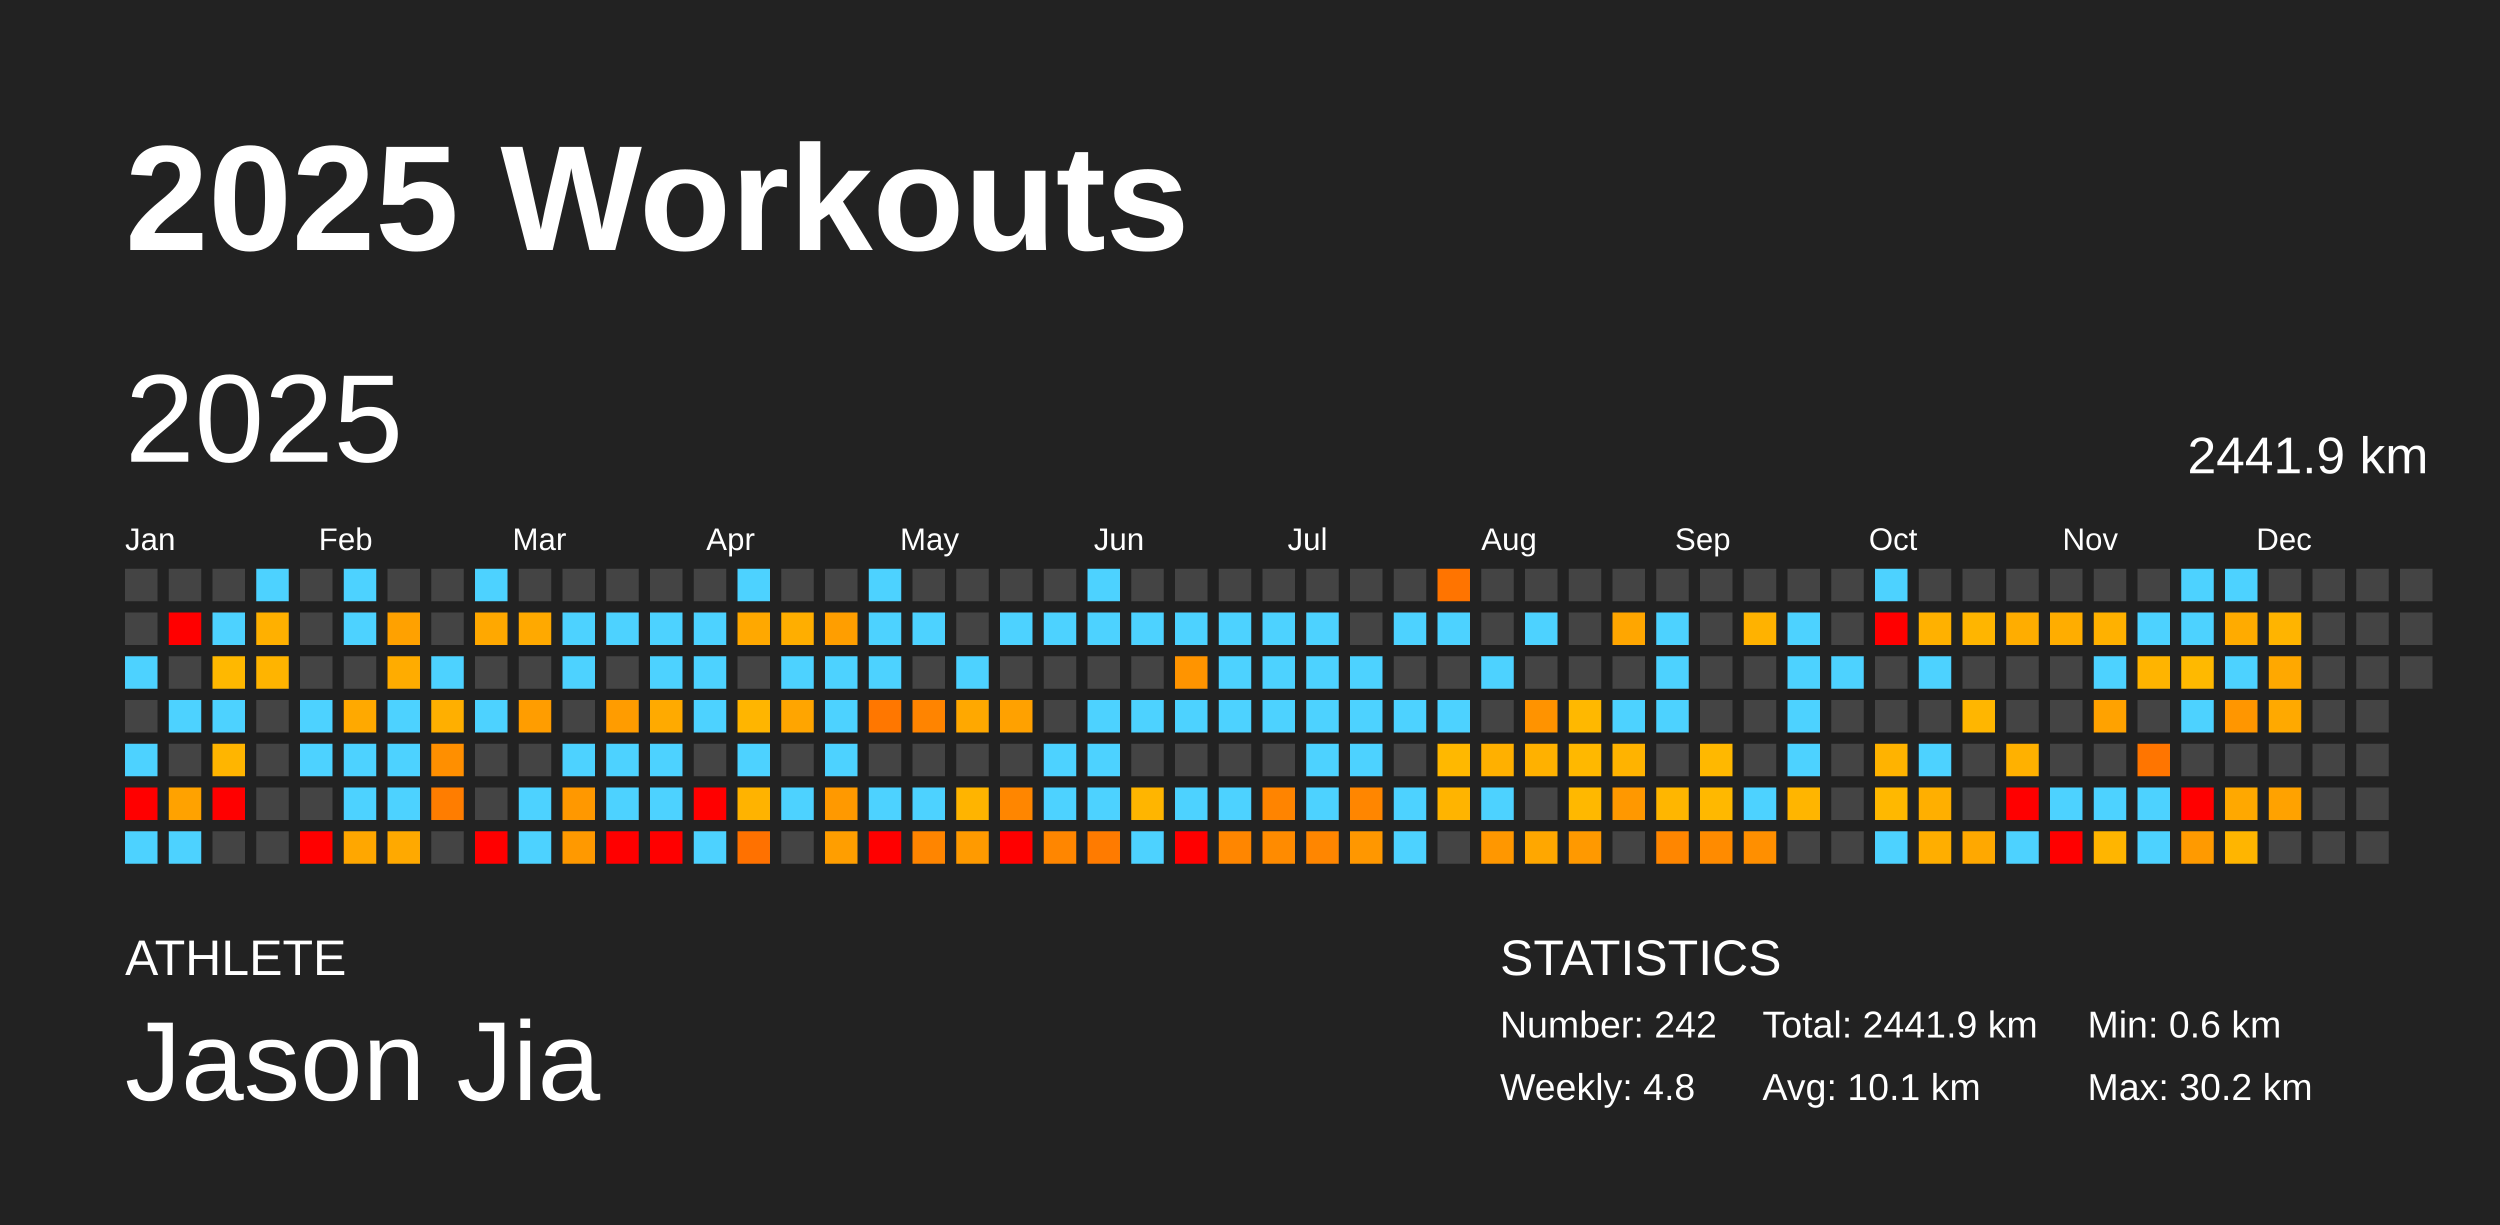
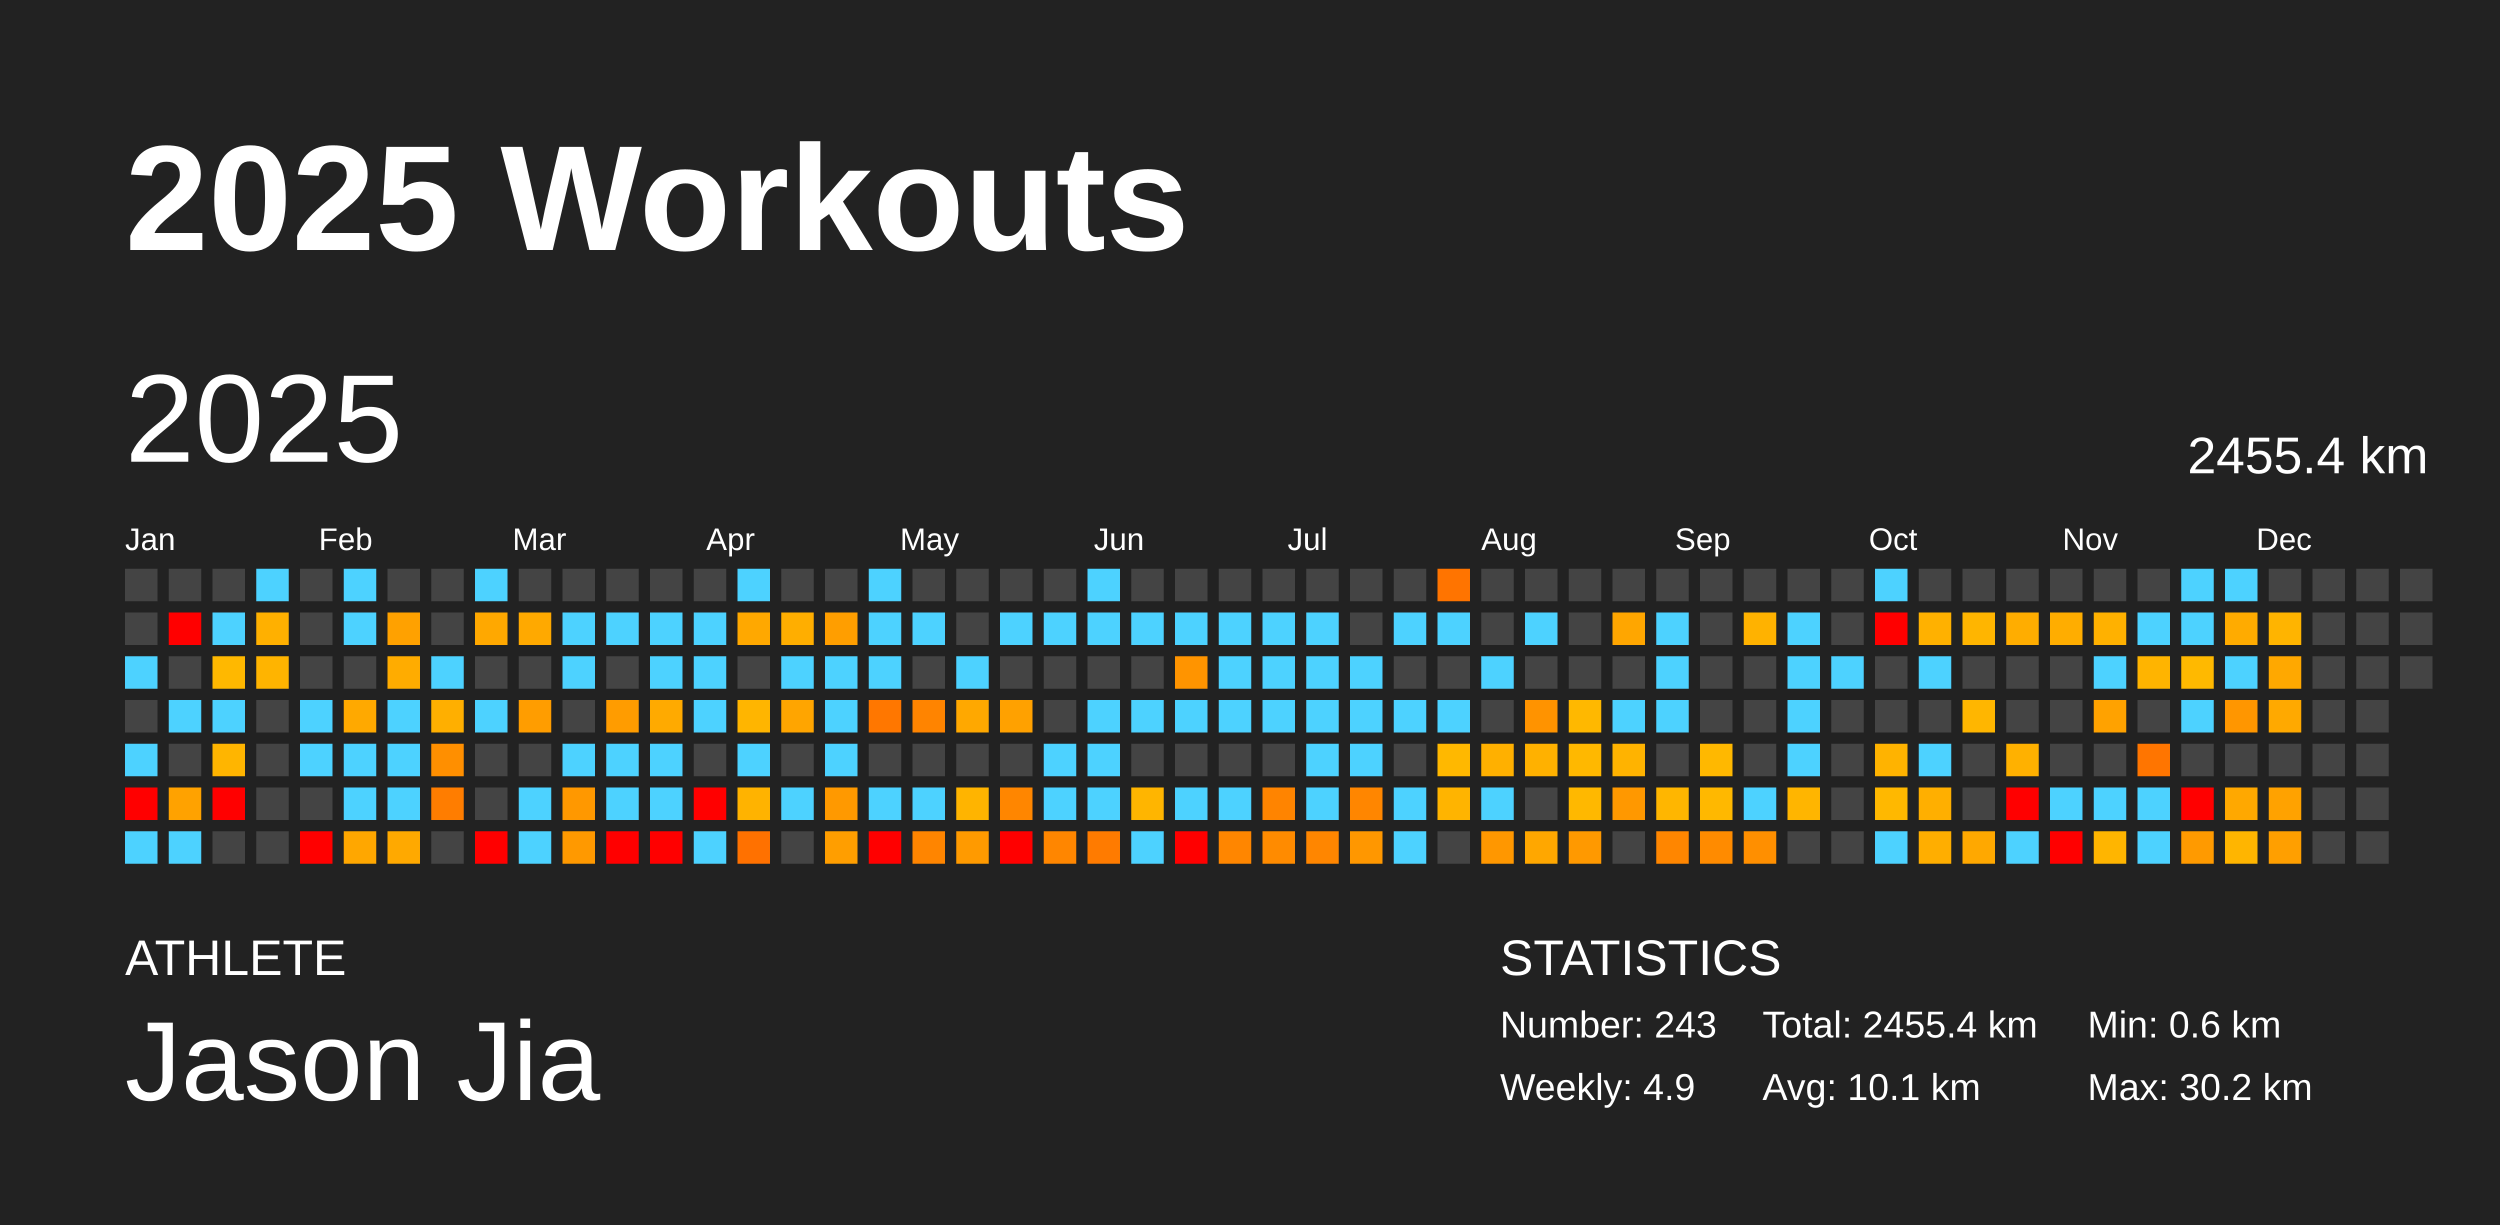
<svg xmlns="http://www.w3.org/2000/svg" baseProfile="full" height="98mm" version="1.1" viewBox="0,0,200,98" width="200mm">
  <defs />
  <rect fill="#222222" height="98" width="200" x="0" y="0" />
  <text fill="#FFFFFF" style="font-size:12px; font-family:Arial; font-weight:bold;" x="10" y="20">2025 Workouts</text>
  <text fill="#FFFFFF" style="font-size:4px; font-family:Arial" x="10" y="78">ATHLETE</text>
  <text fill="#FFFFFF" style="font-size:9px; font-family:Arial" x="10" y="88">Jason Jia</text>
  <text fill="#FFFFFF" style="font-size:4px; font-family:Arial" x="120" y="78">STATISTICS</text>
-   <text fill="#FFFFFF" style="font-size:3px; font-family:Arial" x="120" y="83">Number: 242</text>
-   <text fill="#FFFFFF" style="font-size:3px; font-family:Arial" x="120" y="88">Weekly: 4.8</text>
-   <text fill="#FFFFFF" style="font-size:3px; font-family:Arial" x="141" y="83">Total: 2441.9 km</text>
+   <text fill="#FFFFFF" style="font-size:3px; font-family:Arial" x="120" y="83">Number: 243</text>
+   <text fill="#FFFFFF" style="font-size:3px; font-family:Arial" x="120" y="88">Weekly: 4.9</text>
+   <text fill="#FFFFFF" style="font-size:3px; font-family:Arial" x="141" y="83">Total: 2455.4 km</text>
  <text fill="#FFFFFF" style="font-size:3px; font-family:Arial" x="141" y="88">Avg: 10.1 km</text>
  <text fill="#FFFFFF" style="font-size:3px; font-family:Arial" x="167" y="83">Min: 0.6 km</text>
  <text fill="#FFFFFF" style="font-size:3px; font-family:Arial" x="167" y="88">Max: 30.2 km</text>
  <text dominant-baseline="hanging" fill="#FFFFFF" style="font-size:10.0px; font-family:Arial;" x="10" y="30">2025</text>
-   <text dominant-baseline="hanging" fill="#FFFFFF" style="font-size:4.125px; font-family:Arial;" x="175" y="35">2441.9 km</text>
+   <text dominant-baseline="hanging" fill="#FFFFFF" style="font-size:4.125px; font-family:Arial;" x="175" y="35">2455.4 km</text>
  <text fill="#FFFFFF" style="font-size:2.5px; font-family:Arial" x="10.0" y="44">Jan</text>
  <text fill="#FFFFFF" style="font-size:2.5px; font-family:Arial" x="25.5" y="44">Feb</text>
  <text fill="#FFFFFF" style="font-size:2.5px; font-family:Arial" x="41.0" y="44">Mar</text>
  <text fill="#FFFFFF" style="font-size:2.5px; font-family:Arial" x="56.5" y="44">Apr</text>
  <text fill="#FFFFFF" style="font-size:2.5px; font-family:Arial" x="72.0" y="44">May</text>
  <text fill="#FFFFFF" style="font-size:2.5px; font-family:Arial" x="87.5" y="44">Jun</text>
  <text fill="#FFFFFF" style="font-size:2.5px; font-family:Arial" x="103.0" y="44">Jul</text>
  <text fill="#FFFFFF" style="font-size:2.5px; font-family:Arial" x="118.5" y="44">Aug</text>
  <text fill="#FFFFFF" style="font-size:2.5px; font-family:Arial" x="134.0" y="44">Sep</text>
  <text fill="#FFFFFF" style="font-size:2.5px; font-family:Arial" x="149.5" y="44">Oct</text>
  <text fill="#FFFFFF" style="font-size:2.5px; font-family:Arial" x="165.0" y="44">Nov</text>
  <text fill="#FFFFFF" style="font-size:2.5px; font-family:Arial" x="180.5" y="44">Dec</text>
  <rect fill="#444444" height="2.6" width="2.6" x="10.0" y="45.5" />
  <rect fill="#444444" height="2.6" width="2.6" x="10.0" y="49.0" />
  <rect fill="#4dd2ff" height="2.6" width="2.6" x="10.0" y="52.5" />
  <rect fill="#444444" height="2.6" width="2.6" x="10.0" y="56.0" />
  <rect fill="#4dd2ff" height="2.6" width="2.6" x="10.0" y="59.5" />
  <rect fill="red" height="2.6" width="2.6" x="10.0" y="63.0" />
  <rect fill="#4dd2ff" height="2.6" width="2.6" x="10.0" y="66.5" />
  <rect fill="#444444" height="2.6" width="2.6" x="13.5" y="45.5" />
  <rect fill="red" height="2.6" width="2.6" x="13.5" y="49.0" />
  <rect fill="#444444" height="2.6" width="2.6" x="13.5" y="52.5" />
  <rect fill="#4dd2ff" height="2.6" width="2.6" x="13.5" y="56.0" />
  <rect fill="#444444" height="2.6" width="2.6" x="13.5" y="59.5" />
  <rect fill="#ffa200" height="2.6" width="2.6" x="13.5" y="63.0" />
  <rect fill="#4dd2ff" height="2.6" width="2.6" x="13.5" y="66.5" />
  <rect fill="#444444" height="2.6" width="2.6" x="17.0" y="45.5" />
  <rect fill="#4dd2ff" height="2.6" width="2.6" x="17.0" y="49.0" />
  <rect fill="#ffb800" height="2.6" width="2.6" x="17.0" y="52.5" />
  <rect fill="#4dd2ff" height="2.6" width="2.6" x="17.0" y="56.0" />
  <rect fill="#ffb500" height="2.6" width="2.6" x="17.0" y="59.5" />
  <rect fill="red" height="2.6" width="2.6" x="17.0" y="63.0" />
  <rect fill="#444444" height="2.6" width="2.6" x="17.0" y="66.5" />
  <rect fill="#4dd2ff" height="2.6" width="2.6" x="20.5" y="45.5" />
  <rect fill="#ffb000" height="2.6" width="2.6" x="20.5" y="49.0" />
  <rect fill="#ffb400" height="2.6" width="2.6" x="20.5" y="52.5" />
  <rect fill="#444444" height="2.6" width="2.6" x="20.5" y="56.0" />
  <rect fill="#444444" height="2.6" width="2.6" x="20.5" y="59.5" />
  <rect fill="#444444" height="2.6" width="2.6" x="20.5" y="63.0" />
  <rect fill="#444444" height="2.6" width="2.6" x="20.5" y="66.5" />
  <rect fill="#444444" height="2.6" width="2.6" x="24.0" y="45.5" />
  <rect fill="#444444" height="2.6" width="2.6" x="24.0" y="49.0" />
  <rect fill="#444444" height="2.6" width="2.6" x="24.0" y="52.5" />
  <rect fill="#4dd2ff" height="2.6" width="2.6" x="24.0" y="56.0" />
  <rect fill="#4dd2ff" height="2.6" width="2.6" x="24.0" y="59.5" />
  <rect fill="#444444" height="2.6" width="2.6" x="24.0" y="63.0" />
  <rect fill="red" height="2.6" width="2.6" x="24.0" y="66.5" />
  <rect fill="#4dd2ff" height="2.6" width="2.6" x="27.5" y="45.5" />
  <rect fill="#4dd2ff" height="2.6" width="2.6" x="27.5" y="49.0" />
  <rect fill="#444444" height="2.6" width="2.6" x="27.5" y="52.5" />
  <rect fill="#ffa900" height="2.6" width="2.6" x="27.5" y="56.0" />
  <rect fill="#4dd2ff" height="2.6" width="2.6" x="27.5" y="59.5" />
  <rect fill="#4dd2ff" height="2.6" width="2.6" x="27.5" y="63.0" />
  <rect fill="#ffa700" height="2.6" width="2.6" x="27.5" y="66.5" />
  <rect fill="#444444" height="2.6" width="2.6" x="31.0" y="45.5" />
  <rect fill="#ffa100" height="2.6" width="2.6" x="31.0" y="49.0" />
  <rect fill="#ffac00" height="2.6" width="2.6" x="31.0" y="52.5" />
  <rect fill="#4dd2ff" height="2.6" width="2.6" x="31.0" y="56.0" />
  <rect fill="#4dd2ff" height="2.6" width="2.6" x="31.0" y="59.5" />
  <rect fill="#4dd2ff" height="2.6" width="2.6" x="31.0" y="63.0" />
  <rect fill="#ffa900" height="2.6" width="2.6" x="31.0" y="66.5" />
  <rect fill="#444444" height="2.6" width="2.6" x="34.5" y="45.5" />
  <rect fill="#444444" height="2.6" width="2.6" x="34.5" y="49.0" />
  <rect fill="#4dd2ff" height="2.6" width="2.6" x="34.5" y="52.5" />
  <rect fill="#ffaf00" height="2.6" width="2.6" x="34.5" y="56.0" />
  <rect fill="#ff8f00" height="2.6" width="2.6" x="34.5" y="59.5" />
  <rect fill="#ff7d00" height="2.6" width="2.6" x="34.5" y="63.0" />
  <rect fill="#444444" height="2.6" width="2.6" x="34.5" y="66.5" />
  <rect fill="#4dd2ff" height="2.6" width="2.6" x="38.0" y="45.5" />
  <rect fill="#ffa800" height="2.6" width="2.6" x="38.0" y="49.0" />
  <rect fill="#444444" height="2.6" width="2.6" x="38.0" y="52.5" />
  <rect fill="#4dd2ff" height="2.6" width="2.6" x="38.0" y="56.0" />
  <rect fill="#444444" height="2.6" width="2.6" x="38.0" y="59.5" />
  <rect fill="#444444" height="2.6" width="2.6" x="38.0" y="63.0" />
  <rect fill="red" height="2.6" width="2.6" x="38.0" y="66.5" />
  <rect fill="#444444" height="2.6" width="2.6" x="41.5" y="45.5" />
  <rect fill="#ffa900" height="2.6" width="2.6" x="41.5" y="49.0" />
  <rect fill="#444444" height="2.6" width="2.6" x="41.5" y="52.5" />
  <rect fill="#ff9d00" height="2.6" width="2.6" x="41.5" y="56.0" />
  <rect fill="#444444" height="2.6" width="2.6" x="41.5" y="59.5" />
  <rect fill="#4dd2ff" height="2.6" width="2.6" x="41.5" y="63.0" />
  <rect fill="#4dd2ff" height="2.6" width="2.6" x="41.5" y="66.5" />
  <rect fill="#444444" height="2.6" width="2.6" x="45.0" y="45.5" />
  <rect fill="#4dd2ff" height="2.6" width="2.6" x="45.0" y="49.0" />
  <rect fill="#4dd2ff" height="2.6" width="2.6" x="45.0" y="52.5" />
  <rect fill="#444444" height="2.6" width="2.6" x="45.0" y="56.0" />
  <rect fill="#4dd2ff" height="2.6" width="2.6" x="45.0" y="59.5" />
  <rect fill="#ff9800" height="2.6" width="2.6" x="45.0" y="63.0" />
  <rect fill="#ff9900" height="2.6" width="2.6" x="45.0" y="66.5" />
  <rect fill="#444444" height="2.6" width="2.6" x="48.5" y="45.5" />
  <rect fill="#4dd2ff" height="2.6" width="2.6" x="48.5" y="49.0" />
  <rect fill="#444444" height="2.6" width="2.6" x="48.5" y="52.5" />
  <rect fill="#ff9c00" height="2.6" width="2.6" x="48.5" y="56.0" />
  <rect fill="#4dd2ff" height="2.6" width="2.6" x="48.5" y="59.5" />
  <rect fill="#4dd2ff" height="2.6" width="2.6" x="48.5" y="63.0" />
  <rect fill="red" height="2.6" width="2.6" x="48.5" y="66.5" />
  <rect fill="#444444" height="2.6" width="2.6" x="52.0" y="45.5" />
  <rect fill="#4dd2ff" height="2.6" width="2.6" x="52.0" y="49.0" />
  <rect fill="#4dd2ff" height="2.6" width="2.6" x="52.0" y="52.5" />
  <rect fill="#ffaa00" height="2.6" width="2.6" x="52.0" y="56.0" />
  <rect fill="#4dd2ff" height="2.6" width="2.6" x="52.0" y="59.5" />
  <rect fill="#4dd2ff" height="2.6" width="2.6" x="52.0" y="63.0" />
  <rect fill="red" height="2.6" width="2.6" x="52.0" y="66.5" />
  <rect fill="#444444" height="2.6" width="2.6" x="55.5" y="45.5" />
  <rect fill="#4dd2ff" height="2.6" width="2.6" x="55.5" y="49.0" />
  <rect fill="#4dd2ff" height="2.6" width="2.6" x="55.5" y="52.5" />
  <rect fill="#4dd2ff" height="2.6" width="2.6" x="55.5" y="56.0" />
  <rect fill="#444444" height="2.6" width="2.6" x="55.5" y="59.5" />
  <rect fill="red" height="2.6" width="2.6" x="55.5" y="63.0" />
  <rect fill="#4dd2ff" height="2.6" width="2.6" x="55.5" y="66.5" />
  <rect fill="#4dd2ff" height="2.6" width="2.6" x="59.0" y="45.5" />
  <rect fill="#ffa800" height="2.6" width="2.6" x="59.0" y="49.0" />
  <rect fill="#444444" height="2.6" width="2.6" x="59.0" y="52.5" />
  <rect fill="#ffb500" height="2.6" width="2.6" x="59.0" y="56.0" />
  <rect fill="#4dd2ff" height="2.6" width="2.6" x="59.0" y="59.5" />
  <rect fill="#ffb300" height="2.6" width="2.6" x="59.0" y="63.0" />
  <rect fill="#ff7100" height="2.6" width="2.6" x="59.0" y="66.5" />
  <rect fill="#444444" height="2.6" width="2.6" x="62.5" y="45.5" />
  <rect fill="#ffae00" height="2.6" width="2.6" x="62.5" y="49.0" />
  <rect fill="#4dd2ff" height="2.6" width="2.6" x="62.5" y="52.5" />
  <rect fill="#ffa500" height="2.6" width="2.6" x="62.5" y="56.0" />
  <rect fill="#444444" height="2.6" width="2.6" x="62.5" y="59.5" />
  <rect fill="#4dd2ff" height="2.6" width="2.6" x="62.5" y="63.0" />
  <rect fill="#444444" height="2.6" width="2.6" x="62.5" y="66.5" />
  <rect fill="#444444" height="2.6" width="2.6" x="66.0" y="45.5" />
  <rect fill="#ff9e00" height="2.6" width="2.6" x="66.0" y="49.0" />
  <rect fill="#4dd2ff" height="2.6" width="2.6" x="66.0" y="52.5" />
  <rect fill="#4dd2ff" height="2.6" width="2.6" x="66.0" y="56.0" />
  <rect fill="#4dd2ff" height="2.6" width="2.6" x="66.0" y="59.5" />
  <rect fill="#ff9900" height="2.6" width="2.6" x="66.0" y="63.0" />
  <rect fill="#ff9e00" height="2.6" width="2.6" x="66.0" y="66.5" />
  <rect fill="#4dd2ff" height="2.6" width="2.6" x="69.5" y="45.5" />
  <rect fill="#4dd2ff" height="2.6" width="2.6" x="69.5" y="49.0" />
  <rect fill="#4dd2ff" height="2.6" width="2.6" x="69.5" y="52.5" />
  <rect fill="#ff7700" height="2.6" width="2.6" x="69.5" y="56.0" />
  <rect fill="#444444" height="2.6" width="2.6" x="69.5" y="59.5" />
  <rect fill="#4dd2ff" height="2.6" width="2.6" x="69.5" y="63.0" />
  <rect fill="red" height="2.6" width="2.6" x="69.5" y="66.5" />
  <rect fill="#444444" height="2.6" width="2.6" x="73.0" y="45.5" />
  <rect fill="#4dd2ff" height="2.6" width="2.6" x="73.0" y="49.0" />
  <rect fill="#444444" height="2.6" width="2.6" x="73.0" y="52.5" />
  <rect fill="#ff8400" height="2.6" width="2.6" x="73.0" y="56.0" />
  <rect fill="#444444" height="2.6" width="2.6" x="73.0" y="59.5" />
  <rect fill="#4dd2ff" height="2.6" width="2.6" x="73.0" y="63.0" />
  <rect fill="#ff8500" height="2.6" width="2.6" x="73.0" y="66.5" />
  <rect fill="#444444" height="2.6" width="2.6" x="76.5" y="45.5" />
  <rect fill="#444444" height="2.6" width="2.6" x="76.5" y="49.0" />
  <rect fill="#4dd2ff" height="2.6" width="2.6" x="76.5" y="52.5" />
  <rect fill="#ffa800" height="2.6" width="2.6" x="76.5" y="56.0" />
  <rect fill="#444444" height="2.6" width="2.6" x="76.5" y="59.5" />
  <rect fill="#ffb400" height="2.6" width="2.6" x="76.5" y="63.0" />
  <rect fill="#ff9a00" height="2.6" width="2.6" x="76.5" y="66.5" />
  <rect fill="#444444" height="2.6" width="2.6" x="80.0" y="45.5" />
  <rect fill="#4dd2ff" height="2.6" width="2.6" x="80.0" y="49.0" />
  <rect fill="#444444" height="2.6" width="2.6" x="80.0" y="52.5" />
  <rect fill="#ffa100" height="2.6" width="2.6" x="80.0" y="56.0" />
  <rect fill="#444444" height="2.6" width="2.6" x="80.0" y="59.5" />
  <rect fill="#ff8600" height="2.6" width="2.6" x="80.0" y="63.0" />
  <rect fill="red" height="2.6" width="2.6" x="80.0" y="66.5" />
  <rect fill="#444444" height="2.6" width="2.6" x="83.5" y="45.5" />
  <rect fill="#4dd2ff" height="2.6" width="2.6" x="83.5" y="49.0" />
  <rect fill="#444444" height="2.6" width="2.6" x="83.5" y="52.5" />
  <rect fill="#444444" height="2.6" width="2.6" x="83.5" y="56.0" />
  <rect fill="#4dd2ff" height="2.6" width="2.6" x="83.5" y="59.5" />
  <rect fill="#4dd2ff" height="2.6" width="2.6" x="83.5" y="63.0" />
  <rect fill="#ff8600" height="2.6" width="2.6" x="83.5" y="66.5" />
  <rect fill="#4dd2ff" height="2.6" width="2.6" x="87.0" y="45.5" />
  <rect fill="#4dd2ff" height="2.6" width="2.6" x="87.0" y="49.0" />
  <rect fill="#444444" height="2.6" width="2.6" x="87.0" y="52.5" />
  <rect fill="#4dd2ff" height="2.6" width="2.6" x="87.0" y="56.0" />
  <rect fill="#4dd2ff" height="2.6" width="2.6" x="87.0" y="59.5" />
  <rect fill="#4dd2ff" height="2.6" width="2.6" x="87.0" y="63.0" />
  <rect fill="#ff7b00" height="2.6" width="2.6" x="87.0" y="66.5" />
  <rect fill="#444444" height="2.6" width="2.6" x="90.5" y="45.5" />
  <rect fill="#4dd2ff" height="2.6" width="2.6" x="90.5" y="49.0" />
  <rect fill="#444444" height="2.6" width="2.6" x="90.5" y="52.5" />
  <rect fill="#4dd2ff" height="2.6" width="2.6" x="90.5" y="56.0" />
  <rect fill="#444444" height="2.6" width="2.6" x="90.5" y="59.5" />
  <rect fill="#ffb500" height="2.6" width="2.6" x="90.5" y="63.0" />
  <rect fill="#4dd2ff" height="2.6" width="2.6" x="90.5" y="66.5" />
  <rect fill="#444444" height="2.6" width="2.6" x="94.0" y="45.5" />
  <rect fill="#4dd2ff" height="2.6" width="2.6" x="94.0" y="49.0" />
  <rect fill="#ff9400" height="2.6" width="2.6" x="94.0" y="52.5" />
  <rect fill="#4dd2ff" height="2.6" width="2.6" x="94.0" y="56.0" />
  <rect fill="#444444" height="2.6" width="2.6" x="94.0" y="59.5" />
  <rect fill="#4dd2ff" height="2.6" width="2.6" x="94.0" y="63.0" />
  <rect fill="red" height="2.6" width="2.6" x="94.0" y="66.5" />
  <rect fill="#444444" height="2.6" width="2.6" x="97.5" y="45.5" />
  <rect fill="#4dd2ff" height="2.6" width="2.6" x="97.5" y="49.0" />
  <rect fill="#4dd2ff" height="2.6" width="2.6" x="97.5" y="52.5" />
  <rect fill="#4dd2ff" height="2.6" width="2.6" x="97.5" y="56.0" />
  <rect fill="#444444" height="2.6" width="2.6" x="97.5" y="59.5" />
  <rect fill="#4dd2ff" height="2.6" width="2.6" x="97.5" y="63.0" />
  <rect fill="#ff8600" height="2.6" width="2.6" x="97.5" y="66.5" />
  <rect fill="#444444" height="2.6" width="2.6" x="101.0" y="45.5" />
  <rect fill="#4dd2ff" height="2.6" width="2.6" x="101.0" y="49.0" />
  <rect fill="#4dd2ff" height="2.6" width="2.6" x="101.0" y="52.5" />
  <rect fill="#4dd2ff" height="2.6" width="2.6" x="101.0" y="56.0" />
  <rect fill="#444444" height="2.6" width="2.6" x="101.0" y="59.5" />
  <rect fill="#ff8400" height="2.6" width="2.6" x="101.0" y="63.0" />
  <rect fill="#ff8b00" height="2.6" width="2.6" x="101.0" y="66.5" />
  <rect fill="#444444" height="2.6" width="2.6" x="104.5" y="45.5" />
  <rect fill="#4dd2ff" height="2.6" width="2.6" x="104.5" y="49.0" />
  <rect fill="#4dd2ff" height="2.6" width="2.6" x="104.5" y="52.5" />
  <rect fill="#4dd2ff" height="2.6" width="2.6" x="104.5" y="56.0" />
  <rect fill="#4dd2ff" height="2.6" width="2.6" x="104.5" y="59.5" />
  <rect fill="#4dd2ff" height="2.6" width="2.6" x="104.5" y="63.0" />
  <rect fill="#ff8600" height="2.6" width="2.6" x="104.5" y="66.5" />
  <rect fill="#444444" height="2.6" width="2.6" x="108.0" y="45.5" />
  <rect fill="#444444" height="2.6" width="2.6" x="108.0" y="49.0" />
  <rect fill="#4dd2ff" height="2.6" width="2.6" x="108.0" y="52.5" />
  <rect fill="#4dd2ff" height="2.6" width="2.6" x="108.0" y="56.0" />
  <rect fill="#4dd2ff" height="2.6" width="2.6" x="108.0" y="59.5" />
  <rect fill="#ff8600" height="2.6" width="2.6" x="108.0" y="63.0" />
  <rect fill="#ff9700" height="2.6" width="2.6" x="108.0" y="66.5" />
  <rect fill="#444444" height="2.6" width="2.6" x="111.5" y="45.5" />
  <rect fill="#4dd2ff" height="2.6" width="2.6" x="111.5" y="49.0" />
  <rect fill="#444444" height="2.6" width="2.6" x="111.5" y="52.5" />
  <rect fill="#4dd2ff" height="2.6" width="2.6" x="111.5" y="56.0" />
  <rect fill="#444444" height="2.6" width="2.6" x="111.5" y="59.5" />
  <rect fill="#4dd2ff" height="2.6" width="2.6" x="111.5" y="63.0" />
  <rect fill="#4dd2ff" height="2.6" width="2.6" x="111.5" y="66.5" />
  <rect fill="#ff7400" height="2.6" width="2.6" x="115.0" y="45.5" />
  <rect fill="#4dd2ff" height="2.6" width="2.6" x="115.0" y="49.0" />
  <rect fill="#444444" height="2.6" width="2.6" x="115.0" y="52.5" />
  <rect fill="#4dd2ff" height="2.6" width="2.6" x="115.0" y="56.0" />
  <rect fill="#ffb800" height="2.6" width="2.6" x="115.0" y="59.5" />
  <rect fill="#ffb400" height="2.6" width="2.6" x="115.0" y="63.0" />
  <rect fill="#444444" height="2.6" width="2.6" x="115.0" y="66.5" />
  <rect fill="#444444" height="2.6" width="2.6" x="118.5" y="45.5" />
  <rect fill="#444444" height="2.6" width="2.6" x="118.5" y="49.0" />
  <rect fill="#4dd2ff" height="2.6" width="2.6" x="118.5" y="52.5" />
  <rect fill="#444444" height="2.6" width="2.6" x="118.5" y="56.0" />
  <rect fill="#ffb000" height="2.6" width="2.6" x="118.5" y="59.5" />
  <rect fill="#4dd2ff" height="2.6" width="2.6" x="118.5" y="63.0" />
  <rect fill="#ff9700" height="2.6" width="2.6" x="118.5" y="66.5" />
  <rect fill="#444444" height="2.6" width="2.6" x="122.0" y="45.5" />
  <rect fill="#4dd2ff" height="2.6" width="2.6" x="122.0" y="49.0" />
  <rect fill="#444444" height="2.6" width="2.6" x="122.0" y="52.5" />
  <rect fill="#ff9300" height="2.6" width="2.6" x="122.0" y="56.0" />
  <rect fill="#ffb100" height="2.6" width="2.6" x="122.0" y="59.5" />
  <rect fill="#444444" height="2.6" width="2.6" x="122.0" y="63.0" />
  <rect fill="#ffa700" height="2.6" width="2.6" x="122.0" y="66.5" />
  <rect fill="#444444" height="2.6" width="2.6" x="125.5" y="45.5" />
  <rect fill="#444444" height="2.6" width="2.6" x="125.5" y="49.0" />
  <rect fill="#444444" height="2.6" width="2.6" x="125.5" y="52.5" />
  <rect fill="#ffb800" height="2.6" width="2.6" x="125.5" y="56.0" />
  <rect fill="#ffb800" height="2.6" width="2.6" x="125.5" y="59.5" />
  <rect fill="#ffb800" height="2.6" width="2.6" x="125.5" y="63.0" />
  <rect fill="#ff9900" height="2.6" width="2.6" x="125.5" y="66.5" />
  <rect fill="#444444" height="2.6" width="2.6" x="129.0" y="45.5" />
  <rect fill="#ffa600" height="2.6" width="2.6" x="129.0" y="49.0" />
  <rect fill="#444444" height="2.6" width="2.6" x="129.0" y="52.5" />
  <rect fill="#4dd2ff" height="2.6" width="2.6" x="129.0" y="56.0" />
  <rect fill="#ffb300" height="2.6" width="2.6" x="129.0" y="59.5" />
  <rect fill="#ff9800" height="2.6" width="2.6" x="129.0" y="63.0" />
  <rect fill="#444444" height="2.6" width="2.6" x="129.0" y="66.5" />
  <rect fill="#444444" height="2.6" width="2.6" x="132.5" y="45.5" />
  <rect fill="#4dd2ff" height="2.6" width="2.6" x="132.5" y="49.0" />
  <rect fill="#4dd2ff" height="2.6" width="2.6" x="132.5" y="52.5" />
  <rect fill="#4dd2ff" height="2.6" width="2.6" x="132.5" y="56.0" />
  <rect fill="#444444" height="2.6" width="2.6" x="132.5" y="59.5" />
  <rect fill="#ffb600" height="2.6" width="2.6" x="132.5" y="63.0" />
  <rect fill="#ff8600" height="2.6" width="2.6" x="132.5" y="66.5" />
  <rect fill="#444444" height="2.6" width="2.6" x="136.0" y="45.5" />
  <rect fill="#444444" height="2.6" width="2.6" x="136.0" y="49.0" />
  <rect fill="#444444" height="2.6" width="2.6" x="136.0" y="52.5" />
  <rect fill="#444444" height="2.6" width="2.6" x="136.0" y="56.0" />
  <rect fill="#ffb800" height="2.6" width="2.6" x="136.0" y="59.5" />
  <rect fill="#ffb800" height="2.6" width="2.6" x="136.0" y="63.0" />
  <rect fill="#ff8b00" height="2.6" width="2.6" x="136.0" y="66.5" />
  <rect fill="#444444" height="2.6" width="2.6" x="139.5" y="45.5" />
  <rect fill="#ffb200" height="2.6" width="2.6" x="139.5" y="49.0" />
  <rect fill="#444444" height="2.6" width="2.6" x="139.5" y="52.5" />
  <rect fill="#444444" height="2.6" width="2.6" x="139.5" y="56.0" />
  <rect fill="#444444" height="2.6" width="2.6" x="139.5" y="59.5" />
  <rect fill="#4dd2ff" height="2.6" width="2.6" x="139.5" y="63.0" />
  <rect fill="#ff8f00" height="2.6" width="2.6" x="139.5" y="66.5" />
  <rect fill="#444444" height="2.6" width="2.6" x="143.0" y="45.5" />
  <rect fill="#4dd2ff" height="2.6" width="2.6" x="143.0" y="49.0" />
  <rect fill="#4dd2ff" height="2.6" width="2.6" x="143.0" y="52.5" />
  <rect fill="#4dd2ff" height="2.6" width="2.6" x="143.0" y="56.0" />
  <rect fill="#4dd2ff" height="2.6" width="2.6" x="143.0" y="59.5" />
  <rect fill="#ffb500" height="2.6" width="2.6" x="143.0" y="63.0" />
  <rect fill="#444444" height="2.6" width="2.6" x="143.0" y="66.5" />
  <rect fill="#444444" height="2.6" width="2.6" x="146.5" y="45.5" />
  <rect fill="#444444" height="2.6" width="2.6" x="146.5" y="49.0" />
  <rect fill="#4dd2ff" height="2.6" width="2.6" x="146.5" y="52.5" />
  <rect fill="#444444" height="2.6" width="2.6" x="146.5" y="56.0" />
  <rect fill="#444444" height="2.6" width="2.6" x="146.5" y="59.5" />
  <rect fill="#444444" height="2.6" width="2.6" x="146.5" y="63.0" />
  <rect fill="#444444" height="2.6" width="2.6" x="146.5" y="66.5" />
  <rect fill="#4dd2ff" height="2.6" width="2.6" x="150.0" y="45.5" />
  <rect fill="red" height="2.6" width="2.6" x="150.0" y="49.0" />
  <rect fill="#444444" height="2.6" width="2.6" x="150.0" y="52.5" />
  <rect fill="#444444" height="2.6" width="2.6" x="150.0" y="56.0" />
  <rect fill="#ffb300" height="2.6" width="2.6" x="150.0" y="59.5" />
  <rect fill="#ffb800" height="2.6" width="2.6" x="150.0" y="63.0" />
  <rect fill="#4dd2ff" height="2.6" width="2.6" x="150.0" y="66.5" />
  <rect fill="#444444" height="2.6" width="2.6" x="153.5" y="45.5" />
  <rect fill="#ffb100" height="2.6" width="2.6" x="153.5" y="49.0" />
  <rect fill="#4dd2ff" height="2.6" width="2.6" x="153.5" y="52.5" />
  <rect fill="#444444" height="2.6" width="2.6" x="153.5" y="56.0" />
  <rect fill="#4dd2ff" height="2.6" width="2.6" x="153.5" y="59.5" />
  <rect fill="#ffaf00" height="2.6" width="2.6" x="153.5" y="63.0" />
  <rect fill="#ffae00" height="2.6" width="2.6" x="153.5" y="66.5" />
  <rect fill="#444444" height="2.6" width="2.6" x="157.0" y="45.5" />
  <rect fill="#ffb500" height="2.6" width="2.6" x="157.0" y="49.0" />
  <rect fill="#444444" height="2.6" width="2.6" x="157.0" y="52.5" />
  <rect fill="#ffb600" height="2.6" width="2.6" x="157.0" y="56.0" />
  <rect fill="#444444" height="2.6" width="2.6" x="157.0" y="59.5" />
  <rect fill="#444444" height="2.6" width="2.6" x="157.0" y="63.0" />
  <rect fill="#ffa800" height="2.6" width="2.6" x="157.0" y="66.5" />
  <rect fill="#444444" height="2.6" width="2.6" x="160.5" y="45.5" />
  <rect fill="#ffad00" height="2.6" width="2.6" x="160.5" y="49.0" />
  <rect fill="#444444" height="2.6" width="2.6" x="160.5" y="52.5" />
  <rect fill="#444444" height="2.6" width="2.6" x="160.5" y="56.0" />
  <rect fill="#ffb100" height="2.6" width="2.6" x="160.5" y="59.5" />
  <rect fill="red" height="2.6" width="2.6" x="160.5" y="63.0" />
  <rect fill="#4dd2ff" height="2.6" width="2.6" x="160.5" y="66.5" />
  <rect fill="#444444" height="2.6" width="2.6" x="164.0" y="45.5" />
  <rect fill="#ffad00" height="2.6" width="2.6" x="164.0" y="49.0" />
  <rect fill="#444444" height="2.6" width="2.6" x="164.0" y="52.5" />
  <rect fill="#444444" height="2.6" width="2.6" x="164.0" y="56.0" />
  <rect fill="#444444" height="2.6" width="2.6" x="164.0" y="59.5" />
  <rect fill="#4dd2ff" height="2.6" width="2.6" x="164.0" y="63.0" />
  <rect fill="red" height="2.6" width="2.6" x="164.0" y="66.5" />
  <rect fill="#444444" height="2.6" width="2.6" x="167.5" y="45.5" />
  <rect fill="#ffb100" height="2.6" width="2.6" x="167.5" y="49.0" />
  <rect fill="#4dd2ff" height="2.6" width="2.6" x="167.5" y="52.5" />
  <rect fill="#ffa200" height="2.6" width="2.6" x="167.5" y="56.0" />
  <rect fill="#444444" height="2.6" width="2.6" x="167.5" y="59.5" />
  <rect fill="#4dd2ff" height="2.6" width="2.6" x="167.5" y="63.0" />
  <rect fill="#ffb500" height="2.6" width="2.6" x="167.5" y="66.5" />
  <rect fill="#444444" height="2.6" width="2.6" x="171.0" y="45.5" />
  <rect fill="#4dd2ff" height="2.6" width="2.6" x="171.0" y="49.0" />
  <rect fill="#ffb400" height="2.6" width="2.6" x="171.0" y="52.5" />
  <rect fill="#444444" height="2.6" width="2.6" x="171.0" y="56.0" />
  <rect fill="#ff7500" height="2.6" width="2.6" x="171.0" y="59.5" />
  <rect fill="#4dd2ff" height="2.6" width="2.6" x="171.0" y="63.0" />
  <rect fill="#4dd2ff" height="2.6" width="2.6" x="171.0" y="66.5" />
  <rect fill="#4dd2ff" height="2.6" width="2.6" x="174.5" y="45.5" />
  <rect fill="#4dd2ff" height="2.6" width="2.6" x="174.5" y="49.0" />
  <rect fill="#ffb900" height="2.6" width="2.6" x="174.5" y="52.5" />
  <rect fill="#4dd2ff" height="2.6" width="2.6" x="174.5" y="56.0" />
  <rect fill="#444444" height="2.6" width="2.6" x="174.5" y="59.5" />
  <rect fill="red" height="2.6" width="2.6" x="174.5" y="63.0" />
  <rect fill="#ff9a00" height="2.6" width="2.6" x="174.5" y="66.5" />
  <rect fill="#4dd2ff" height="2.6" width="2.6" x="178.0" y="45.5" />
  <rect fill="#ffab00" height="2.6" width="2.6" x="178.0" y="49.0" />
  <rect fill="#4dd2ff" height="2.6" width="2.6" x="178.0" y="52.5" />
  <rect fill="#ff9600" height="2.6" width="2.6" x="178.0" y="56.0" />
  <rect fill="#444444" height="2.6" width="2.6" x="178.0" y="59.5" />
  <rect fill="#ffa800" height="2.6" width="2.6" x="178.0" y="63.0" />
  <rect fill="#ffb500" height="2.6" width="2.6" x="178.0" y="66.5" />
  <rect fill="#444444" height="2.6" width="2.6" x="181.5" y="45.5" />
  <rect fill="#ffb400" height="2.6" width="2.6" x="181.5" y="49.0" />
  <rect fill="#ffa800" height="2.6" width="2.6" x="181.5" y="52.5" />
  <rect fill="#ffa900" height="2.6" width="2.6" x="181.5" y="56.0" />
  <rect fill="#444444" height="2.6" width="2.6" x="181.5" y="59.5" />
  <rect fill="#ffa200" height="2.6" width="2.6" x="181.5" y="63.0" />
-   <rect fill="#444444" height="2.6" width="2.6" x="181.5" y="66.5" />
+   <rect fill="#ff9f00" height="2.6" width="2.6" x="181.5" y="66.5" />
  <rect fill="#444444" height="2.6" width="2.6" x="185.0" y="45.5" />
  <rect fill="#444444" height="2.6" width="2.6" x="185.0" y="49.0" />
  <rect fill="#444444" height="2.6" width="2.6" x="185.0" y="52.5" />
  <rect fill="#444444" height="2.6" width="2.6" x="185.0" y="56.0" />
  <rect fill="#444444" height="2.6" width="2.6" x="185.0" y="59.5" />
  <rect fill="#444444" height="2.6" width="2.6" x="185.0" y="63.0" />
  <rect fill="#444444" height="2.6" width="2.6" x="185.0" y="66.5" />
  <rect fill="#444444" height="2.6" width="2.6" x="188.5" y="45.5" />
  <rect fill="#444444" height="2.6" width="2.6" x="188.5" y="49.0" />
  <rect fill="#444444" height="2.6" width="2.6" x="188.5" y="52.5" />
  <rect fill="#444444" height="2.6" width="2.6" x="188.5" y="56.0" />
  <rect fill="#444444" height="2.6" width="2.6" x="188.5" y="59.5" />
  <rect fill="#444444" height="2.6" width="2.6" x="188.5" y="63.0" />
  <rect fill="#444444" height="2.6" width="2.6" x="188.5" y="66.5" />
  <rect fill="#444444" height="2.6" width="2.6" x="192.0" y="45.5" />
  <rect fill="#444444" height="2.6" width="2.6" x="192.0" y="49.0" />
  <rect fill="#444444" height="2.6" width="2.6" x="192.0" y="52.5" />
</svg>
